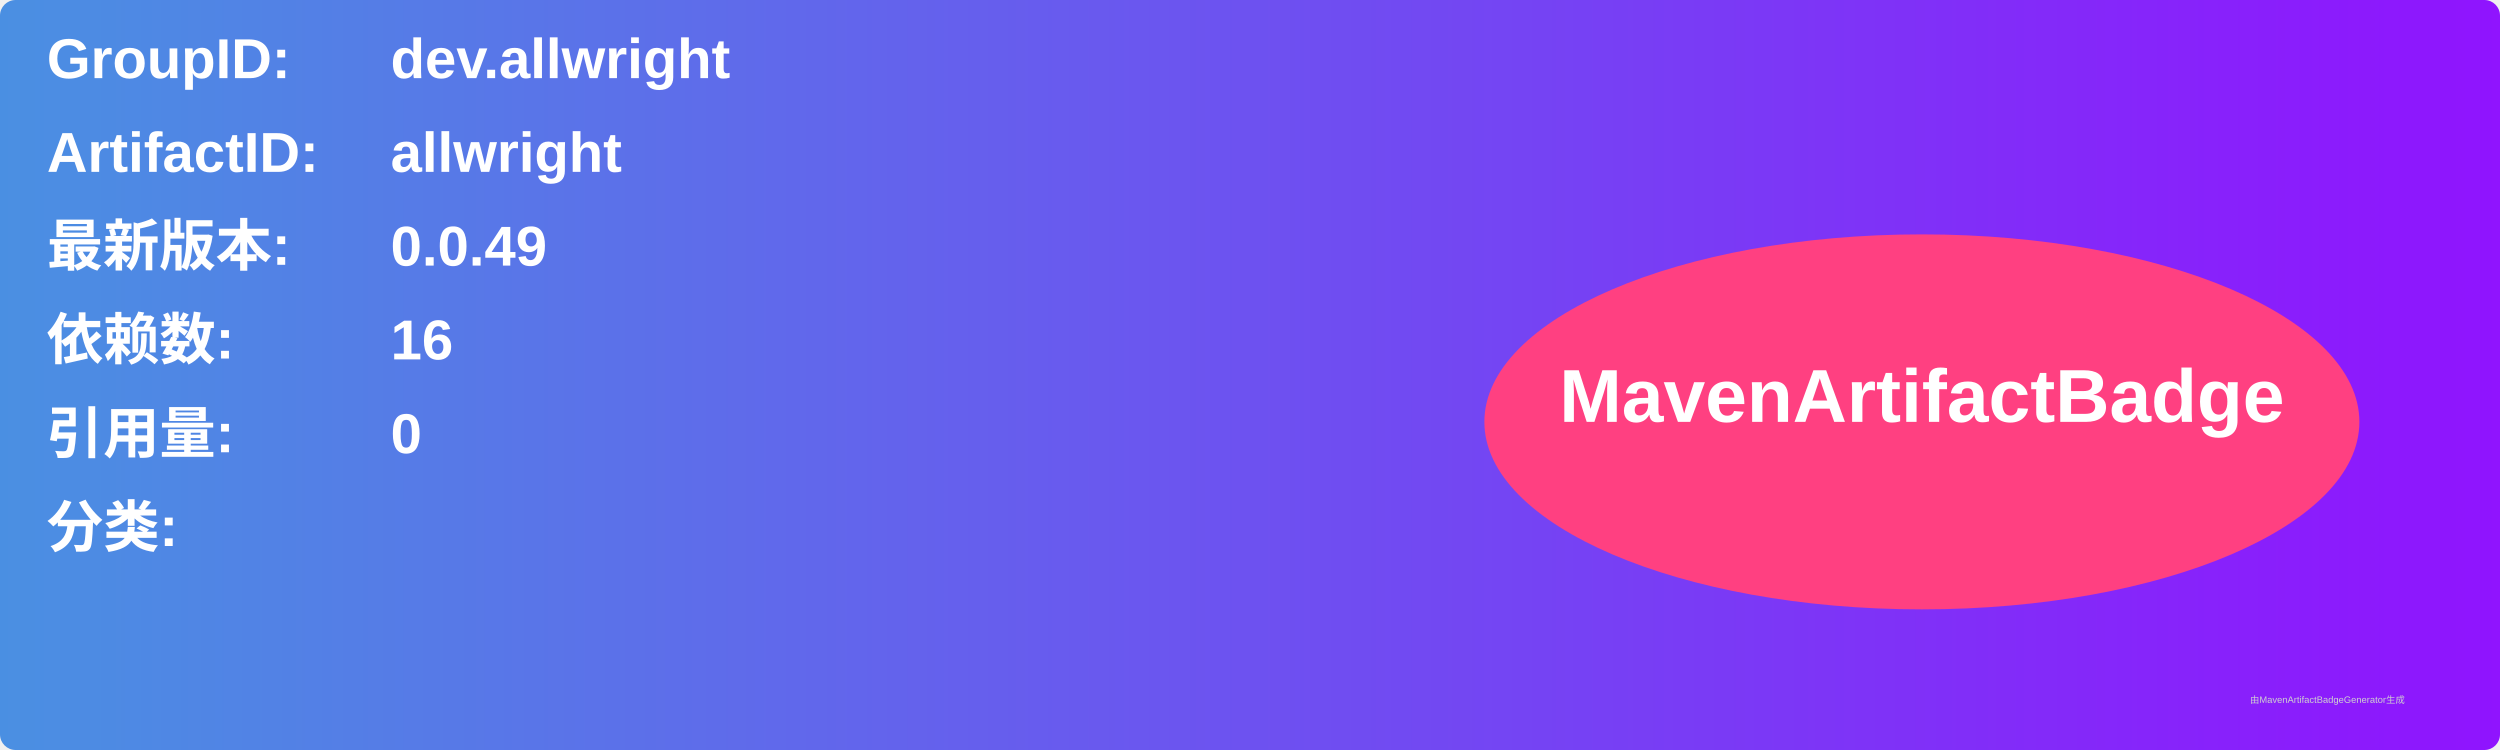
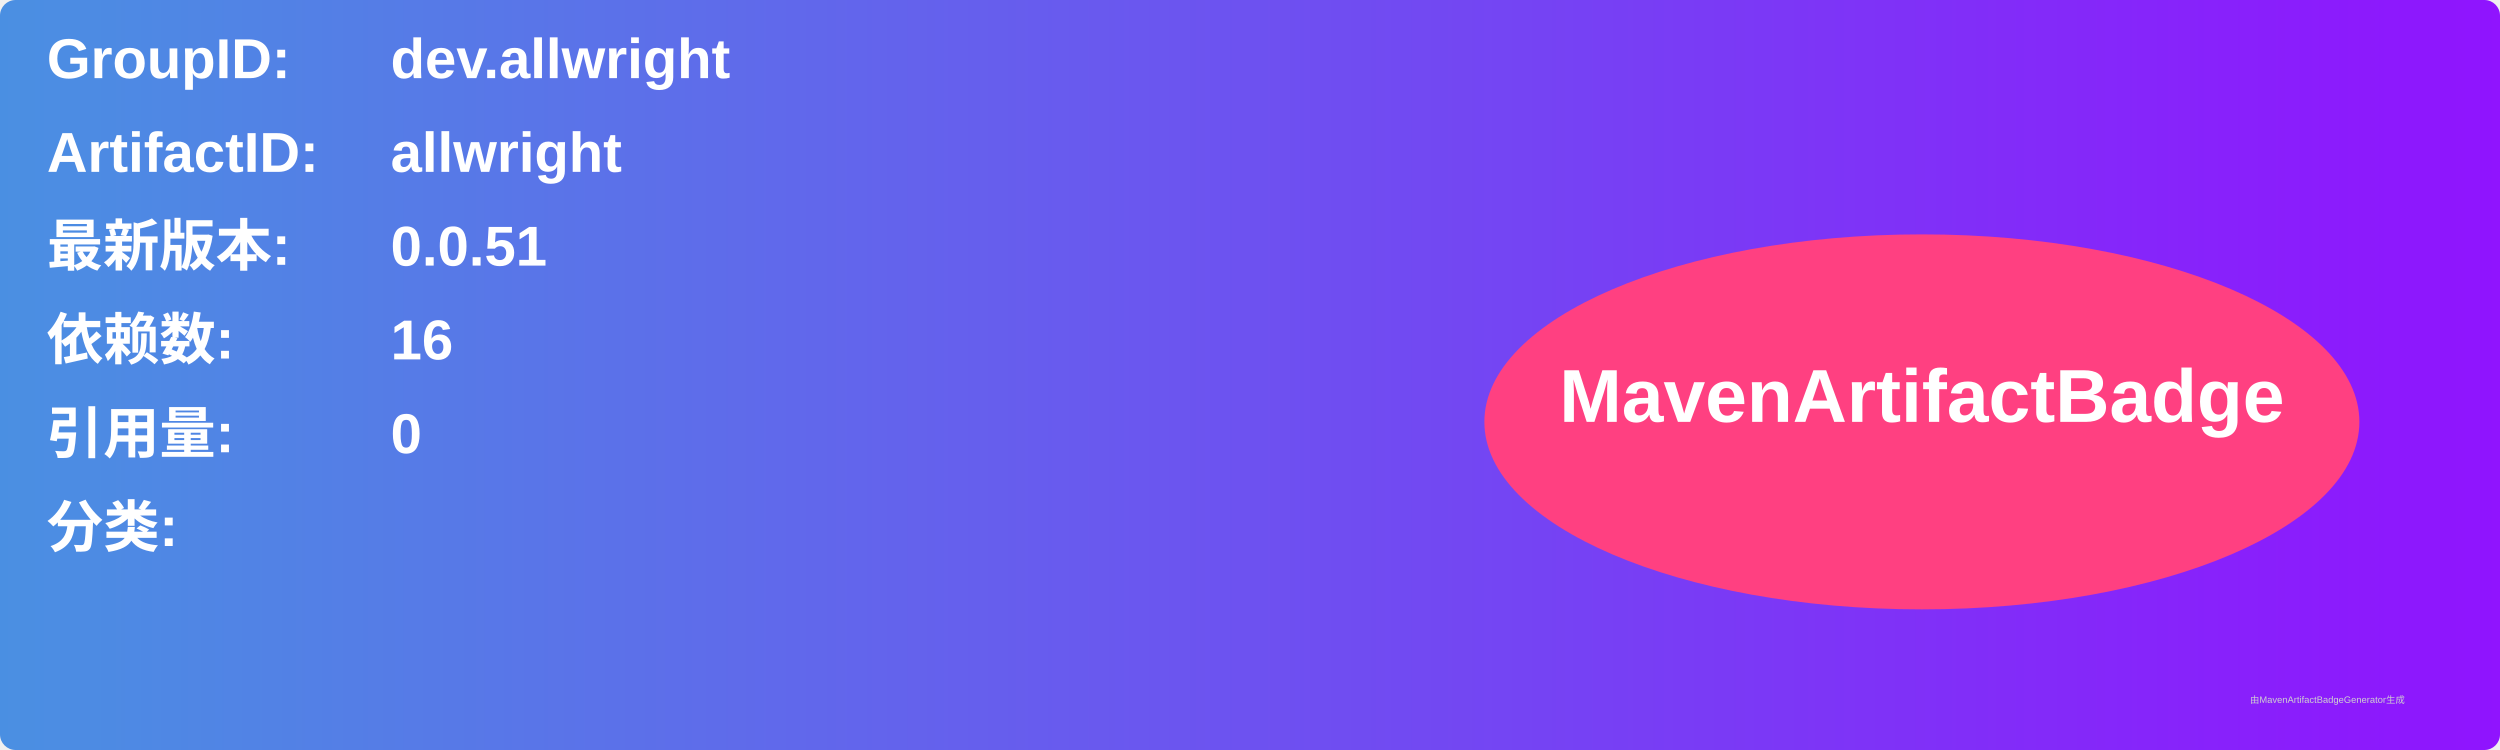
<svg xmlns="http://www.w3.org/2000/svg" width="800" height="240" viewBox="0 0 800 240">
  <linearGradient id="grad" x1="0%" y1="0%" x2="100%" y2="0%">
    <stop offset="0%" stop-color="#4a90e2" />
    <stop offset="100%" stop-color="#9013fe" />
  </linearGradient>
  <rect width="100%" height="100%" rx="5" ry="5" fill="url(#grad)" />
  <g transform="translate(15, 15)">
    <text x="0" y="10" font-family="Arial" font-size="18" fill="white" font-weight="bold" width="260">GroupID:</text>
    <text x="110" y="10" font-family="Arial" font-size="18" fill="white" font-weight="bold" width="460">dev.allwright</text>
    <text x="0" y="40" font-family="Arial" font-size="18" fill="white" font-weight="bold" width="260">ArtifactID:</text>
    <text x="110" y="40" font-family="Arial" font-size="18" fill="white" font-weight="bold" width="460">allwright</text>
    <text x="0" y="70" font-family="Arial" font-size="18" fill="white" font-weight="bold">最新版本:</text>
    <text x="110" y="70" font-family="Arial" font-size="18" fill="white" font-weight="bold">
-       <tspan font-weight="bold">0.0.49</tspan>
+       <tspan font-weight="bold">0.0.51</tspan>
    </text>
    <text x="0" y="100" font-family="Arial" font-size="18" fill="white" font-weight="bold">依赖数: </text>
    <text x="110" y="100" font-family="Arial" font-size="18" fill="white">
      <tspan font-weight="bold">16</tspan>
    </text>
    <text x="0" y="130" font-family="Arial" font-size="18" fill="white" font-weight="bold">引用量: </text>
    <text x="110" y="130" font-family="Arial" font-size="18" fill="white">
      <tspan font-weight="bold">0</tspan>
    </text>
    <text x="0" y="160" font-family="Arial" font-size="18" fill="white" font-weight="bold">分类:</text>
    <text x="10" y="190" font-family="Arial" font-size="10" fill="white">
      <tspan font-weight="bold" />
    </text>
    <ellipse cx="600" cy="120" rx="140" ry="60" fill="#ff4081" />
    <text x="600" y="120" text-anchor="middle" font-family="Arial" font-size="24" fill="white" font-weight="bold">MavenArtifactBadge</text>
  </g>
  <text x="720" y="225" font-family="Arial" font-size="3" fill="#d0d0d0">由MavenArtifactBadgeGenerator生成</text>
</svg>
